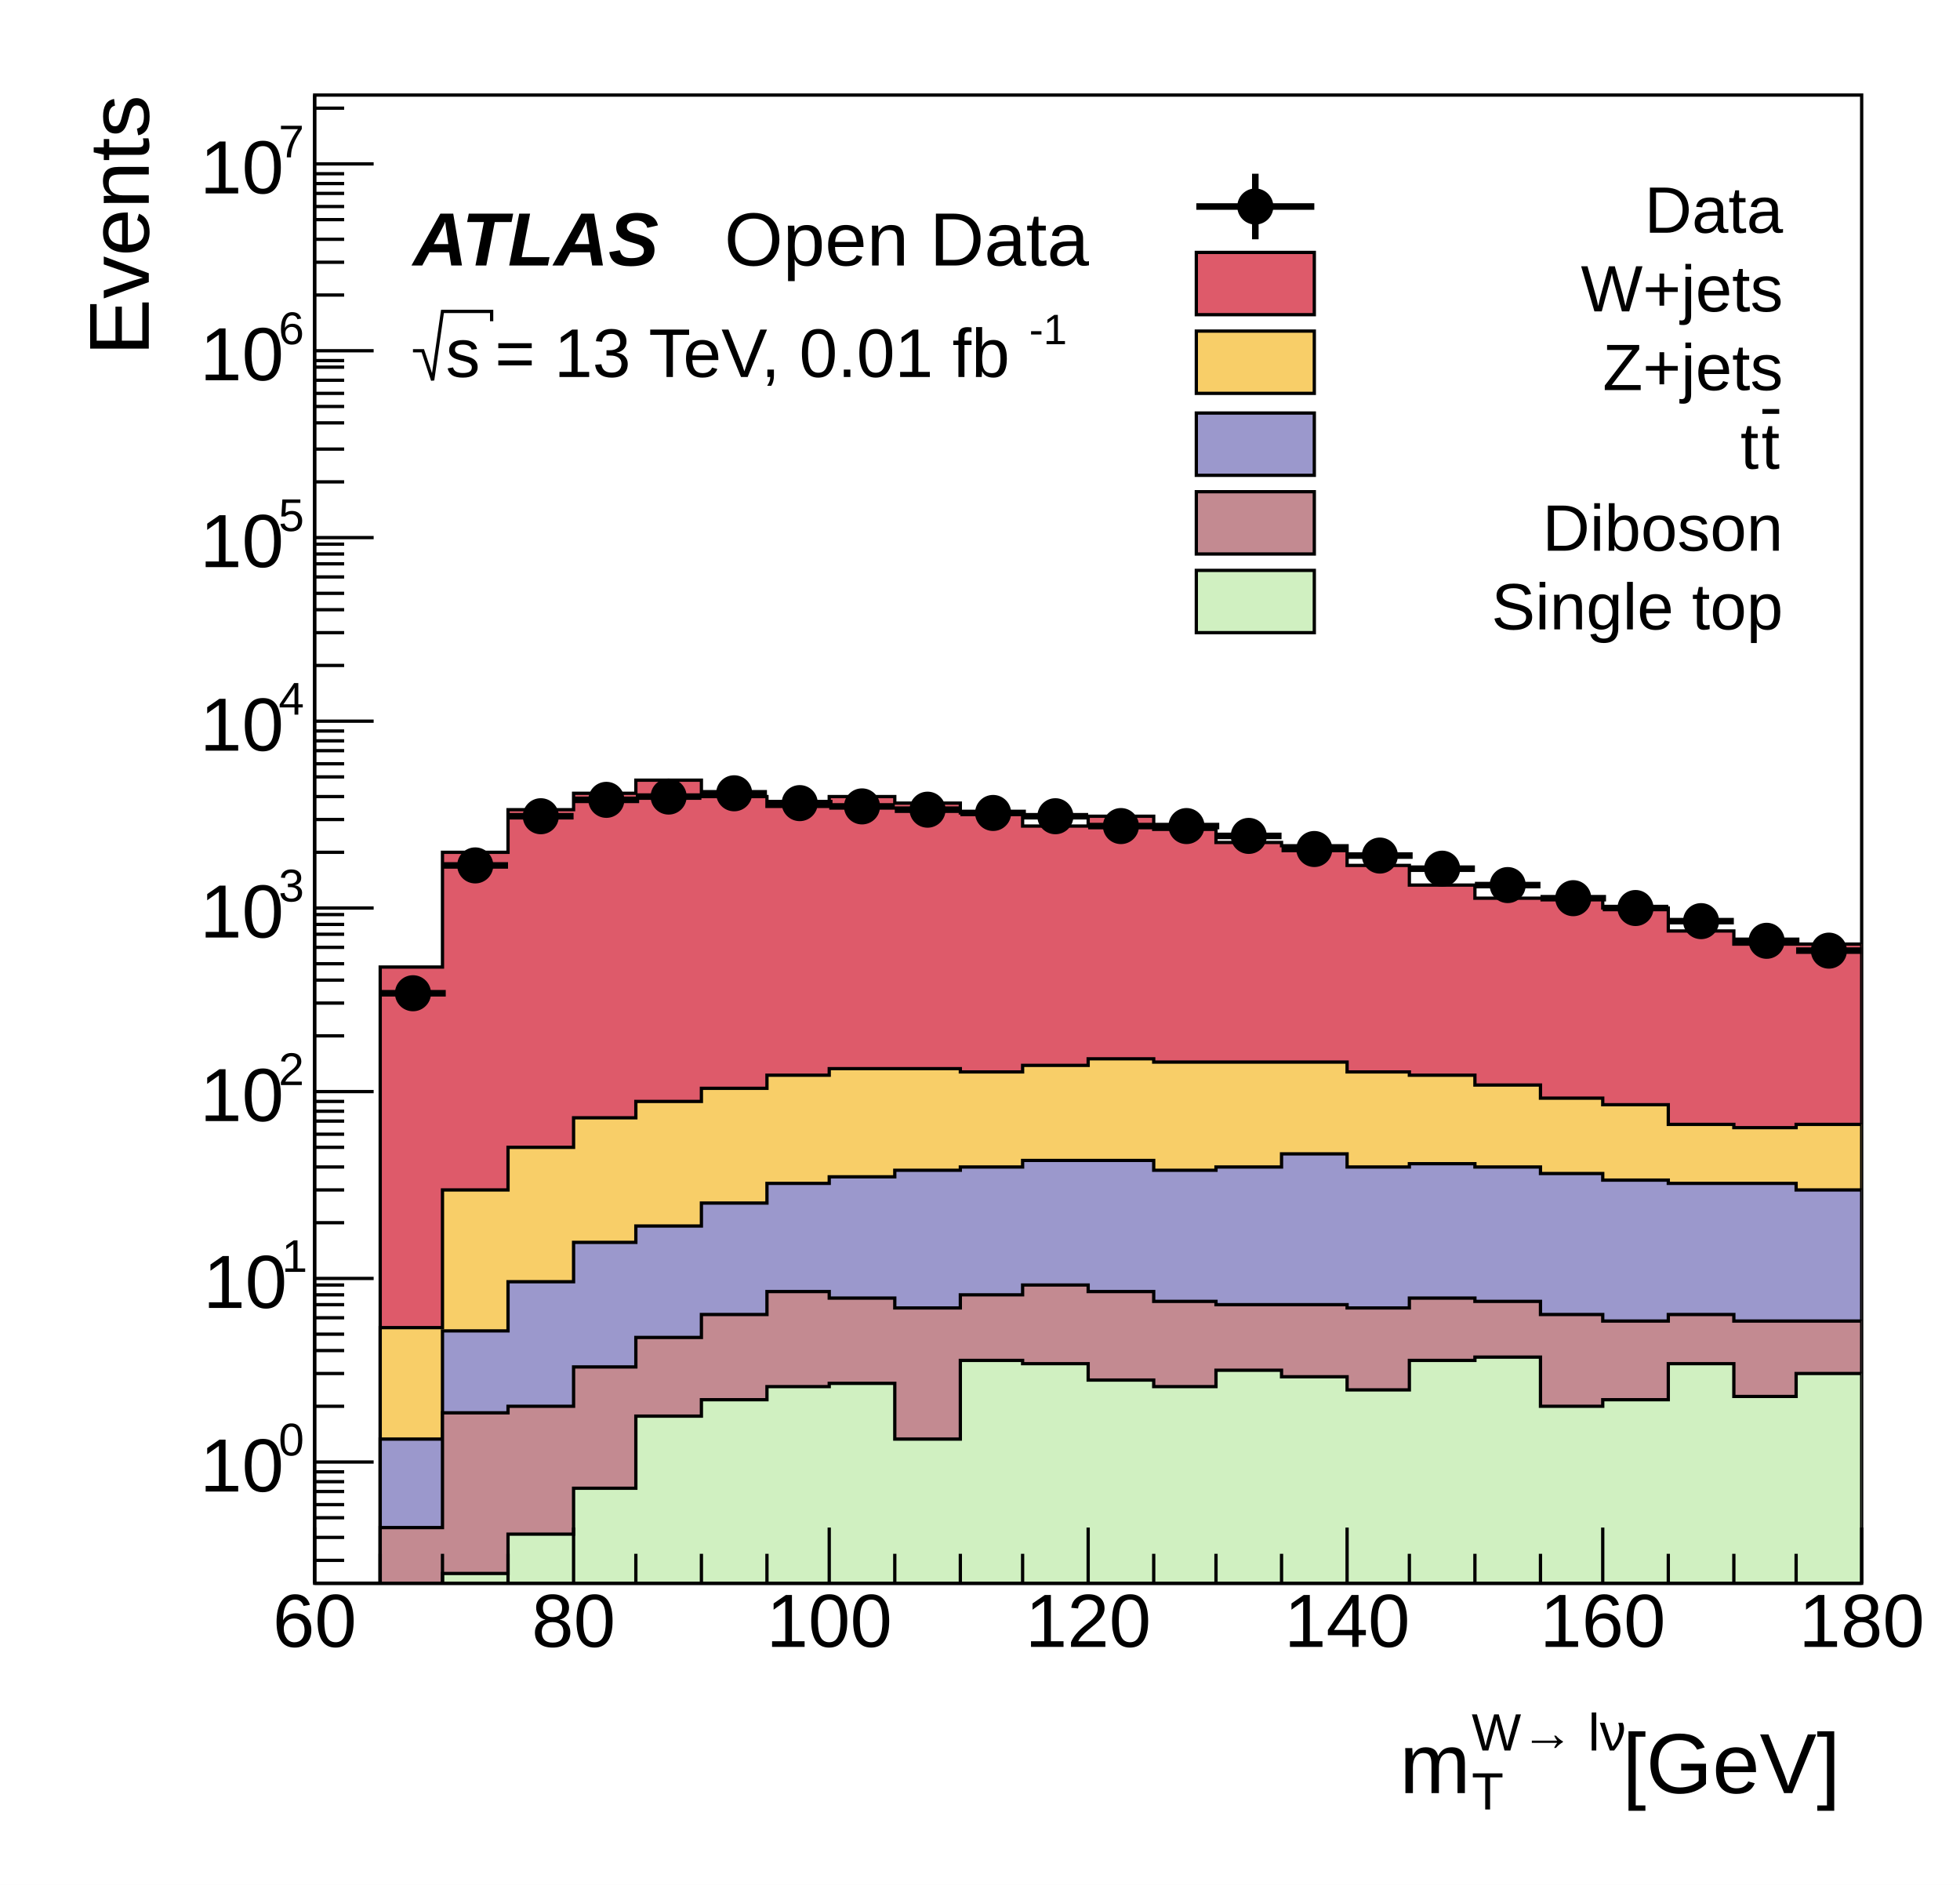
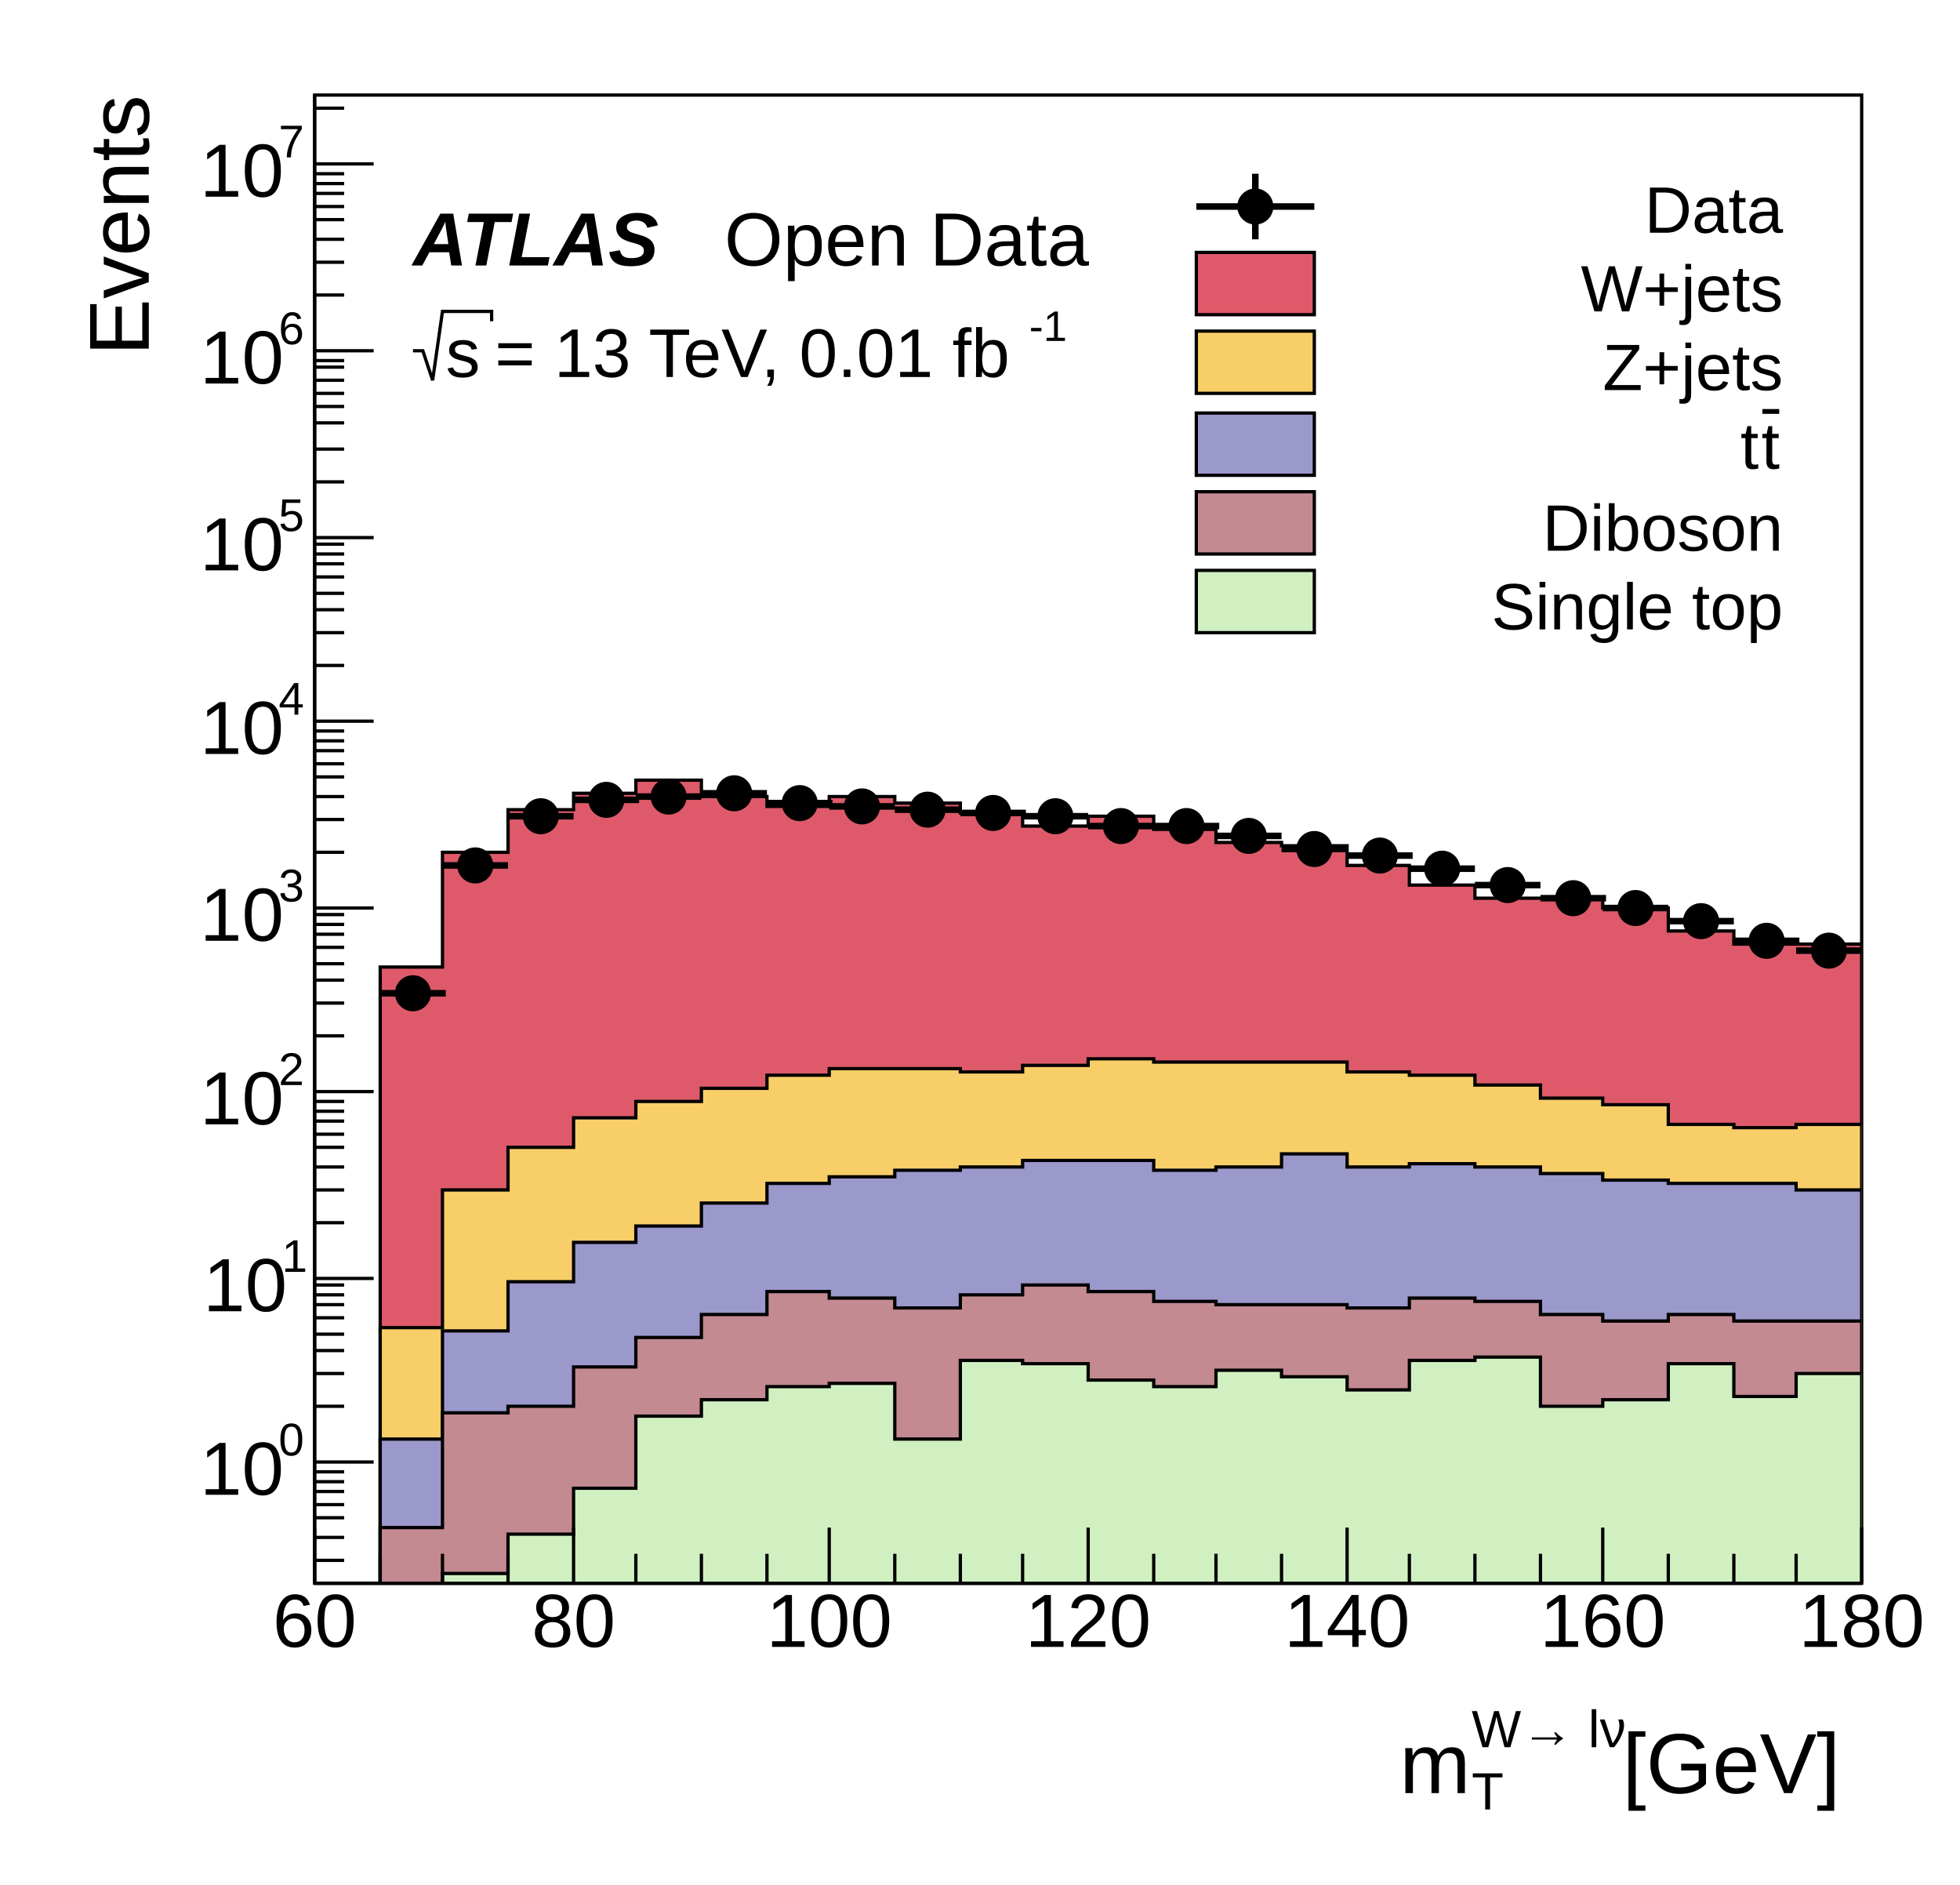
<svg xmlns="http://www.w3.org/2000/svg" viewBox="0 0 598 575" preserveAspectRatio="none" width="598" height="575">
  <path d="M0,0H598V575H0Z" style="fill: white;" />
  <g>
    <g transform="translate(96,29)">
      <path d="M0,0H472V454H0Z" style="fill: white; stroke: black; stroke-width: 1;" />
      <svg x="0" y="0" overflow="hidden" width="472" height="454" viewBox="0 0 472 454">
        <g>
          <path d="M0,459h20v-193h19v-35h20v-13h20v-5h19v-4h20v5h20v3h19v-3h20v2h20v3h19v4h20v-3h20v4h19v4h20v1h20v6h19v6h20v4h39v3h20v7h20v4h39L472,457H0Z" style="stroke-linejoin: miter; stroke: black; stroke-width: 1; fill: #de5a6a;" />
        </g>
        <g>
          <path d="M0,459h20v-83h19v-42h20v-13h20v-9h19v-5h20v-4h20v-4h19v-2h40v1h19v-2h20v-2h20v1h59v3h19v1h20v3h20v4h19v2h20v6h20v1h19v-1h20L472,457H0Z" style="stroke-linejoin: miter; stroke: black; stroke-width: 1; fill: #f8ce68;" />
        </g>
        <g>
          <path d="M0,459h20v-49h19v-33h20v-15h20v-12h19v-5h20v-7h20v-6h19v-2h20v-2h20v-1h19v-2h40v3h19v-1h20v-4h20v4h19v-1h20v1h20v2h19v2h20v1h39v2h20L472,457H0Z" style="stroke-linejoin: miter; stroke: black; stroke-width: 1; fill: #9b98cc;" />
        </g>
        <g>
          <path d="M0,459h20v-22h19v-35h20v-2h20v-12h19v-9h20v-7h20v-7h19v2h20v3h20v-4h19v-3h20v2h20v3h19v1h40v1h19v-3h20v1h20v4h19v2h20v-2h20v2h39L472,457H0Z" style="stroke-linejoin: miter; stroke: black; stroke-width: 1; fill: #c38a91;" />
        </g>
        <g>
          <path d="M0,459h39v-8h20v-12h20v-14h19v-22h20v-5h20v-4h19v-1h20v17h20v-24h19v1h20v5h20v2h19v-5h20v2h20v4h19v-9h20v-1h20v15h19v-2h20v-11h20v10h19v-7h20L472,457H0Z" style="stroke-linejoin: miter; stroke: black; stroke-width: 1; fill: #d0f0c1;" />
        </g>
        <g>
          <path d="M20,274h20M30,272v3M39,235h20M49,235v1M59,220h20M69,220v0M79,215h20M89,214v1M98,214h20M108,214v0M118,213h20M128,213v1M138,216h20M148,215v1M157,217h20M167,216v1M177,218h20M187,218v1M197,219h20M207,219v0M216,220h20M226,220v1M236,223h20M246,222v1M256,223h20M266,223v1M275,226h20M285,226v1M295,230h20M305,229v1M315,232h20M325,232v1M334,236h20M344,236v1M354,241h20M364,241v1M374,245h20M384,244v2M393,248h20M403,247v2M413,252h20M423,252v1M433,258h20M443,257v2M452,261h20M462,260v2" style="stroke: black; stroke-width: 2;" />
          <path d="M25,274a5,5,0,1,0,10,0a5,5,0,1,0,-10,0zM44,235a5,5,0,1,0,10,0a5,5,0,1,0,-10,0zM64,220a5,5,0,1,0,10,0a5,5,0,1,0,-10,0zM84,215a5,5,0,1,0,10,0a5,5,0,1,0,-10,0zM103,214a5,5,0,1,0,10,0a5,5,0,1,0,-10,0zM123,213a5,5,0,1,0,10,0a5,5,0,1,0,-10,0zM143,216a5,5,0,1,0,10,0a5,5,0,1,0,-10,0zM162,217a5,5,0,1,0,10,0a5,5,0,1,0,-10,0zM182,218a5,5,0,1,0,10,0a5,5,0,1,0,-10,0zM202,219a5,5,0,1,0,10,0a5,5,0,1,0,-10,0zM221,220a5,5,0,1,0,10,0a5,5,0,1,0,-10,0zM241,223a5,5,0,1,0,10,0a5,5,0,1,0,-10,0zM261,223a5,5,0,1,0,10,0a5,5,0,1,0,-10,0zM280,226a5,5,0,1,0,10,0a5,5,0,1,0,-10,0zM300,230a5,5,0,1,0,10,0a5,5,0,1,0,-10,0zM320,232a5,5,0,1,0,10,0a5,5,0,1,0,-10,0zM339,236a5,5,0,1,0,10,0a5,5,0,1,0,-10,0zM359,241a5,5,0,1,0,10,0a5,5,0,1,0,-10,0zM379,245a5,5,0,1,0,10,0a5,5,0,1,0,-10,0zM398,248a5,5,0,1,0,10,0a5,5,0,1,0,-10,0zM418,252a5,5,0,1,0,10,0a5,5,0,1,0,-10,0zM438,258a5,5,0,1,0,10,0a5,5,0,1,0,-10,0zM457,261a5,5,0,1,0,10,0a5,5,0,1,0,-10,0z" style="stroke: black; fill: black;" />
        </g>
      </svg>
      <g>
        <g transform="translate(0,454)">
          <path d="M0,0h472M0,-17V0M20,-9V0M39,-9V0M59,-9V0M79,-17V0M98,-9V0M118,-9V0M138,-9V0M157,-17V0M177,-9V0M197,-9V0M216,-9V0M236,-17V0M256,-9V0M275,-9V0M295,-9V0M315,-17V0M334,-9V0M354,-9V0M374,-9V0M393,-17V0M413,-9V0M433,-9V0M452,-9V0M472,-17V0" style="stroke: black; stroke-width: 1;" />
          <g font-family="Arial" font-size="23" space="preserve" fill="black" text-anchor="middle">
            <text dy=".8em" transform="translate(0,1)">
       60
      </text>
            <text dy=".8em" transform="translate(79,1)">
       80
      </text>
            <text dy=".8em" transform="translate(157,1)">
       100
      </text>
            <text dy=".8em" transform="translate(236,1)">
       120
      </text>
            <text dy=".8em" transform="translate(315,1)">
       140
      </text>
            <text dy=".8em" transform="translate(393,1)">
       160
      </text>
            <text dy=".8em" transform="translate(472,1)">
       180
      </text>
          </g>
          <g font-family="Arial" font-size="26" space="preserve" transform="translate(472,54)">
            <g transform="translate(-141,10)">
              <text fill="black" font-size="26">
        m
       </text>
-               <text fill="black" font-size="16" transform="translate(22,-13)">
+               <text fill="black" font-size="16" transform="translate(22,-14)">
        W→ lν
       </text>
              <text fill="black" font-size="16" transform="translate(22,5)">
        T
       </text>
              <text fill="black" font-size="26" x="68">
        [GeV]
       </text>
            </g>
          </g>
        </g>
        <g>
          <path d="M0,0v454M9,447H0M9,440H0M9,434H0M9,430H0M9,426H0M9,423H0M9,420H0M18,417H0M9,400H0M9,390H0M9,383H0M9,378H0M9,373H0M9,369H0M9,366H0M9,363H0M18,361H0M9,344H0M9,334H0M9,327H0M9,321H0M9,317H0M9,313H0M9,310H0M9,307H0M18,304H0M9,287H0M9,277H0M9,270H0M9,265H0M9,260H0M9,256H0M9,253H0M9,250H0M18,248H0M9,231H0M9,221H0M9,214H0M9,208H0M9,204H0M9,200H0M9,197H0M9,194H0M18,191H0M9,174H0M9,164H0M9,157H0M9,152H0M9,147H0M9,143H0M9,140H0M9,137H0M18,135H0M9,118H0M9,108H0M9,100H0M9,95H0M9,91H0M9,87H0M9,83H0M9,81H0M18,78H0M9,61H0M9,51H0M9,44H0M9,38H0M9,34H0M9,30H0M9,27H0M9,24H0M18,21H0M9,4H0" style="stroke: black; stroke-width: 1;" />
          <g font-family="Arial" font-size="23" space="preserve">
-             <g transform="translate(-35,426)">
-               <text fill="black" font-size="23">
-         10
-        </text>
-               <text fill="black" font-size="14" transform="translate(24,-11)">
+             <g transform="translate(-35,427)">
+               <text fill="black" font-size="23">
+         10
+        </text>
+               <text fill="black" font-size="14" transform="translate(24,-12)">
        0
       </text>
            </g>
-             <g transform="translate(-34,370)">
-               <text fill="black" font-size="23">
-         10
-        </text>
-               <text fill="black" font-size="14" transform="translate(24,-11)">
+             <g transform="translate(-34,371)">
+               <text fill="black" font-size="23">
+         10
+        </text>
+               <text fill="black" font-size="14" transform="translate(24,-12)">
        1
       </text>
            </g>
-             <g transform="translate(-35,313)">
-               <text fill="black" font-size="23">
-         10
-        </text>
-               <text fill="black" font-size="14" transform="translate(24,-11)">
+             <g transform="translate(-35,314)">
+               <text fill="black" font-size="23">
+         10
+        </text>
+               <text fill="black" font-size="14" transform="translate(24,-12)">
        2
       </text>
            </g>
-             <g transform="translate(-35,257)">
-               <text fill="black" font-size="23">
-         10
-        </text>
-               <text fill="black" font-size="14" transform="translate(24,-11)">
+             <g transform="translate(-35,258)">
+               <text fill="black" font-size="23">
+         10
+        </text>
+               <text fill="black" font-size="14" transform="translate(24,-12)">
        3
       </text>
            </g>
-             <g transform="translate(-35,200)">
-               <text fill="black" font-size="23">
-         10
-        </text>
-               <text fill="black" font-size="14" transform="translate(24,-11)">
+             <g transform="translate(-35,201)">
+               <text fill="black" font-size="23">
+         10
+        </text>
+               <text fill="black" font-size="14" transform="translate(24,-12)">
        4
       </text>
            </g>
-             <g transform="translate(-35,144)">
-               <text fill="black" font-size="23">
-         10
-        </text>
-               <text fill="black" font-size="14" transform="translate(24,-11)">
+             <g transform="translate(-35,145)">
+               <text fill="black" font-size="23">
+         10
+        </text>
+               <text fill="black" font-size="14" transform="translate(24,-12)">
        5
       </text>
            </g>
-             <g transform="translate(-35,87)">
-               <text fill="black" font-size="23">
-         10
-        </text>
-               <text fill="black" font-size="14" transform="translate(24,-11)">
+             <g transform="translate(-35,88)">
+               <text fill="black" font-size="23">
+         10
+        </text>
+               <text fill="black" font-size="14" transform="translate(24,-12)">
        6
       </text>
            </g>
-             <g transform="translate(-35,30)">
-               <text fill="black" font-size="23">
-         10
-        </text>
-               <text fill="black" font-size="14" transform="translate(24,-11)">
+             <g transform="translate(-35,31)">
+               <text fill="black" font-size="23">
+         10
+        </text>
+               <text fill="black" font-size="14" transform="translate(24,-12)">
        7
       </text>
            </g>
          </g>
          <g font-family="Arial" font-size="26" space="preserve" transform="translate(-61)">
            <text fill="black" text-anchor="end" dy=".4em" transform="rotate(270)">
       Events
      </text>
          </g>
        </g>
      </g>
    </g>
    <g transform="translate(359,46)" font-family="Arial" font-size="20" space="preserve">
      <path d="M6,17H42" style="stroke: black; stroke-width: 2;" />
      <path d="M24,7V27" style="stroke: black; stroke-width: 2;" />
      <path d="M19,17a5,5,0,1,0,10,0a5,5,0,1,0,-10,0z" style="stroke: black; fill: black;" />
      <text fill="black" text-anchor="end" dy=".4em" transform="translate(185,17)">
    Data
   </text>
      <path d="M6,31v19h36v-19z" style="fill: #de5a6a; stroke: black; stroke-width: 1;" />
      <text fill="black" text-anchor="end" dy=".4em" transform="translate(185,41)">
    W+jets
   </text>
      <path d="M6,55v19h36v-19z" style="fill: #f8ce68; stroke: black; stroke-width: 1;" />
      <text fill="black" text-anchor="end" dy=".4em" transform="translate(185,65)">
    Z+jets
   </text>
      <path d="M6,80v19h36v-19z" style="fill: #9b98cc; stroke: black; stroke-width: 1;" />
      <g transform="translate(172,97) scale(0.915)">
        <text fill="black" font-size="22">
     t
    </text>
        <g transform="translate(7)">
          <text fill="black" font-size="22" text-decoration="overline">
      t
     </text>
        </g>
      </g>
      <path d="M6,104v19h36v-19z" style="fill: #c38a91; stroke: black; stroke-width: 1;" />
      <text fill="black" text-anchor="end" dy=".4em" transform="translate(185,114)">
    Diboson
   </text>
      <path d="M6,128v19h36v-19z" style="fill: #d0f0c1; stroke: black; stroke-width: 1;" />
      <text fill="black" text-anchor="end" dy=".4em" transform="translate(185,138)">
    Single top
   </text>
    </g>
    <g font-family="Arial" font-size="23" space="preserve" font-weight="bold" font-style="oblique">
      <text fill="black" text-anchor="start" transform="translate(126,81)">
    ATLAS
   </text>
    </g>
    <g font-family="Arial" font-size="23" space="preserve">
      <text fill="black" text-anchor="start" transform="translate(221,81)">
    Open Data
   </text>
    </g>
    <g font-family="Arial" font-size="21" space="preserve">
      <g transform="translate(126,115)">
        <g>
          <path style="stroke: black; stroke-width: 1; fill: none;" d="M0,-8h3l3,9l3,-21h15v3" />
          <text fill="black" font-size="21" transform="translate(10)">
      s
     </text>
        </g>
        <text fill="black" font-size="21" x="25">
     = 13 TeV, 0.01 fb
    </text>
-         <text fill="black" font-size="13" transform="translate(188,-10)">
+         <text fill="black" font-size="13" transform="translate(188,-11)">
     -1
    </text>
      </g>
    </g>
  </g>
</svg>
